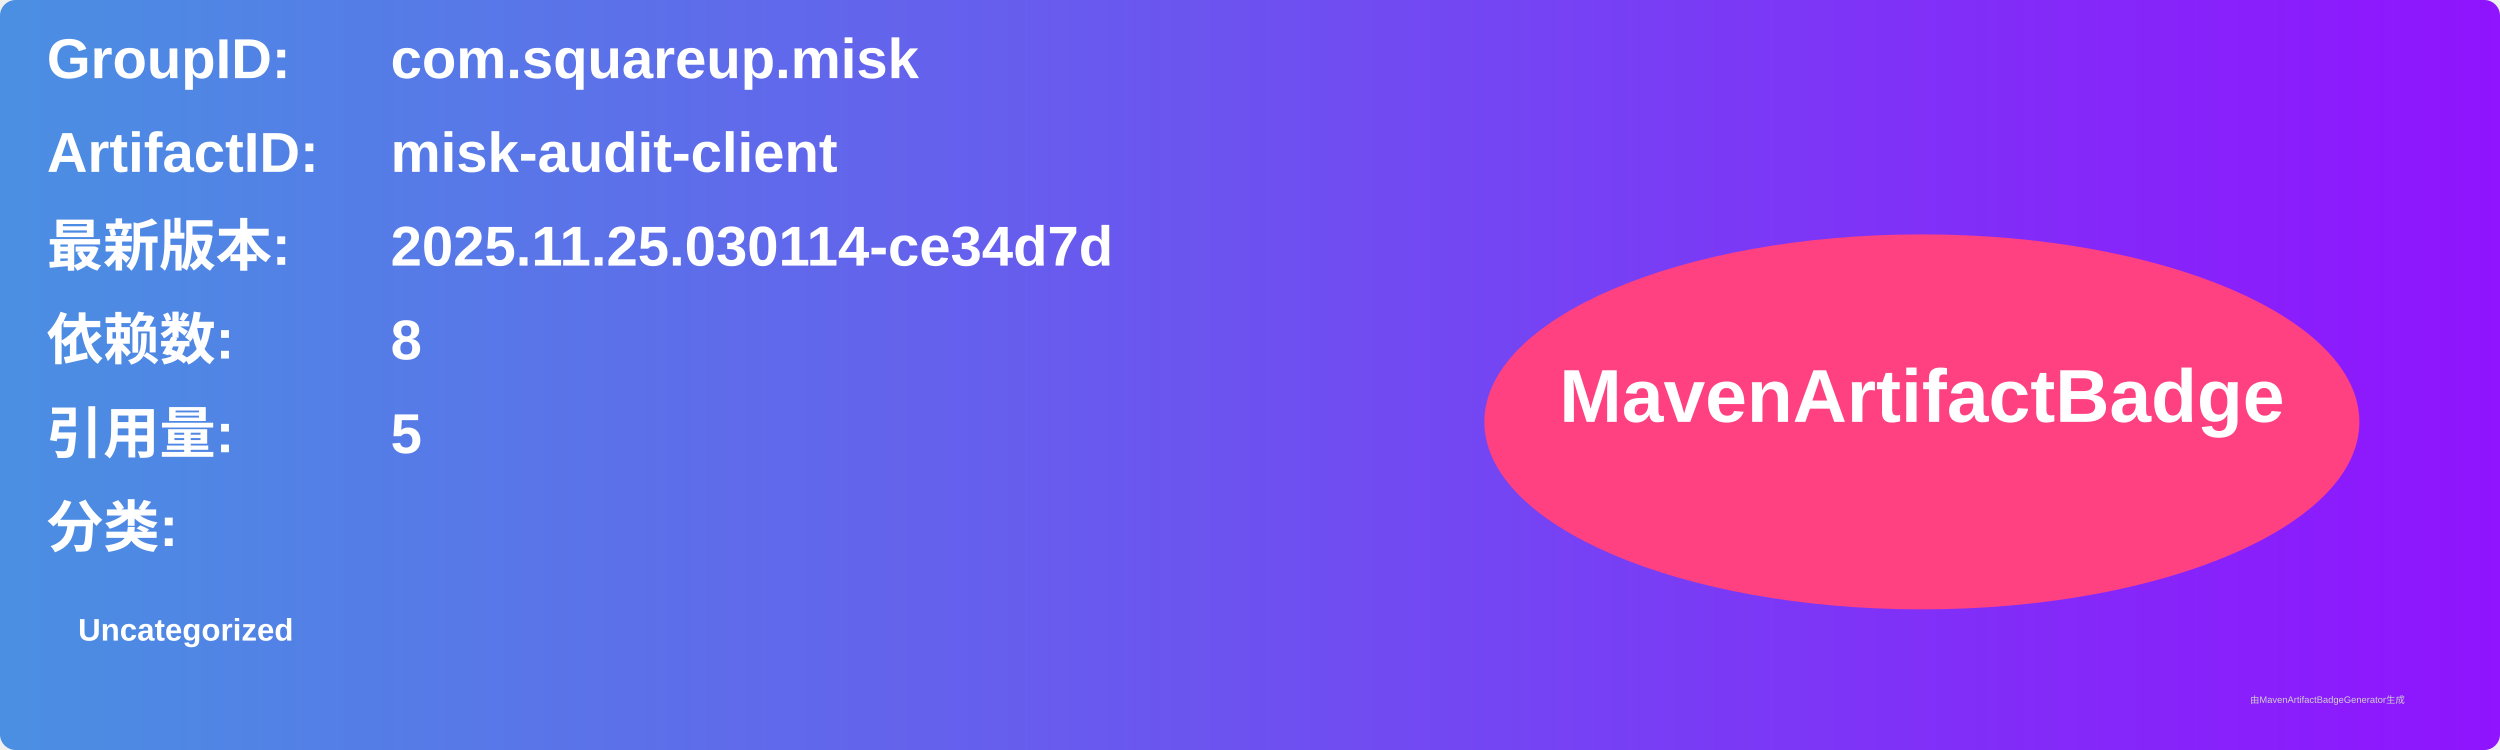
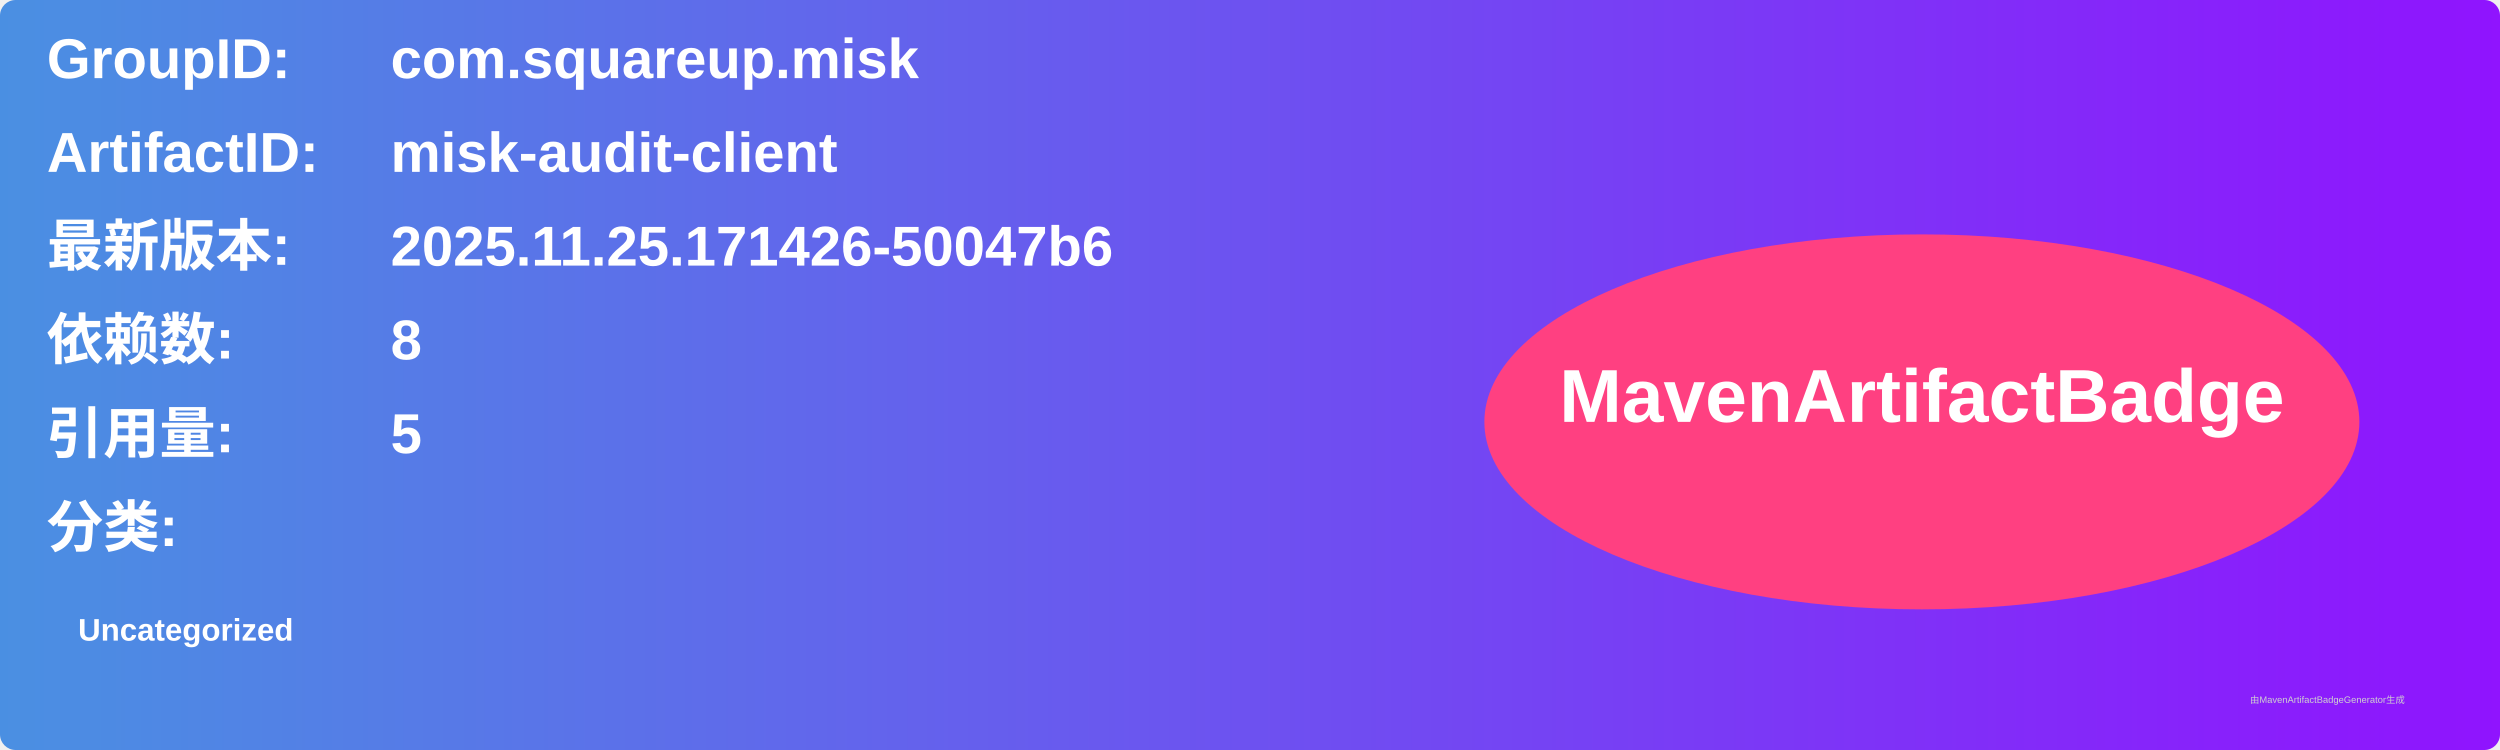
<svg xmlns="http://www.w3.org/2000/svg" width="800" height="240" viewBox="0 0 800 240">
  <linearGradient id="grad" x1="0%" y1="0%" x2="100%" y2="0%">
    <stop offset="0%" stop-color="#4a90e2" />
    <stop offset="100%" stop-color="#9013fe" />
  </linearGradient>
  <rect width="100%" height="100%" rx="5" ry="5" fill="url(#grad)" />
  <g transform="translate(15, 15)">
    <text x="0" y="10" font-family="Arial" font-size="18" fill="white" font-weight="bold" width="260">GroupID:</text>
    <text x="110" y="10" font-family="Arial" font-size="18" fill="white" font-weight="bold" width="460">com.squareup.misk</text>
    <text x="0" y="40" font-family="Arial" font-size="18" fill="white" font-weight="bold" width="260">ArtifactID:</text>
    <text x="110" y="40" font-family="Arial" font-size="18" fill="white" font-weight="bold" width="460">misk-audit-client</text>
    <text x="0" y="70" font-family="Arial" font-size="18" fill="white" font-weight="bold">最新版本:</text>
    <text x="110" y="70" font-family="Arial" font-size="18" fill="white" font-weight="bold">
-       <tspan font-weight="bold">2025.11.25.030114-ce34d7d</tspan>
+       <tspan font-weight="bold">2025.11.25.171426-50047b6</tspan>
    </text>
    <text x="0" y="100" font-family="Arial" font-size="18" fill="white" font-weight="bold">依赖数: </text>
    <text x="110" y="100" font-family="Arial" font-size="18" fill="white">
      <tspan font-weight="bold">8</tspan>
    </text>
    <text x="0" y="130" font-family="Arial" font-size="18" fill="white" font-weight="bold">引用量: </text>
    <text x="110" y="130" font-family="Arial" font-size="18" fill="white">
      <tspan font-weight="bold">5</tspan>
    </text>
    <text x="0" y="160" font-family="Arial" font-size="18" fill="white" font-weight="bold">分类:</text>
    <text x="10" y="190" font-family="Arial" font-size="10" fill="white">
      <tspan font-weight="bold">Uncategorized</tspan>
    </text>
    <ellipse cx="600" cy="120" rx="140" ry="60" fill="#ff4081" />
    <text x="600" y="120" text-anchor="middle" font-family="Arial" font-size="24" fill="white" font-weight="bold">MavenArtifactBadge</text>
  </g>
  <text x="720" y="225" font-family="Arial" font-size="3" fill="#d0d0d0">由MavenArtifactBadgeGenerator生成</text>
</svg>
